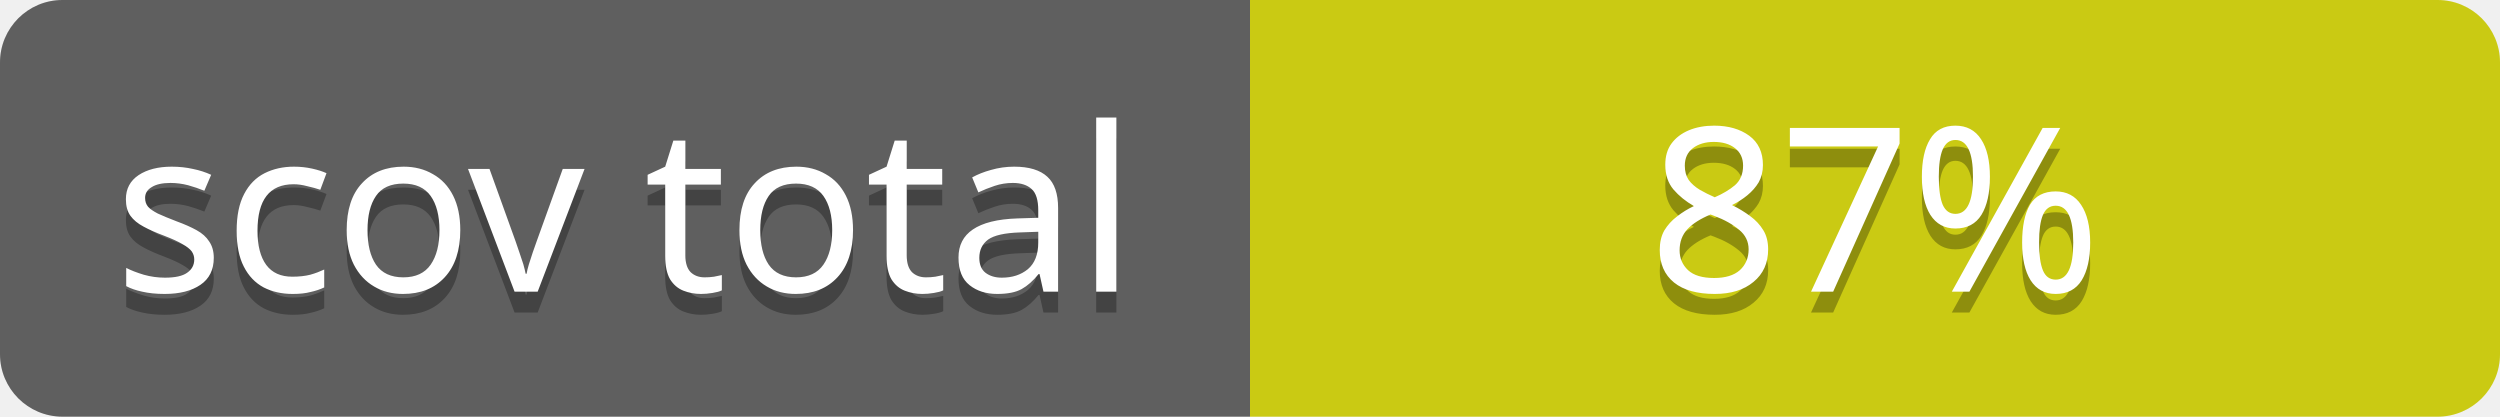
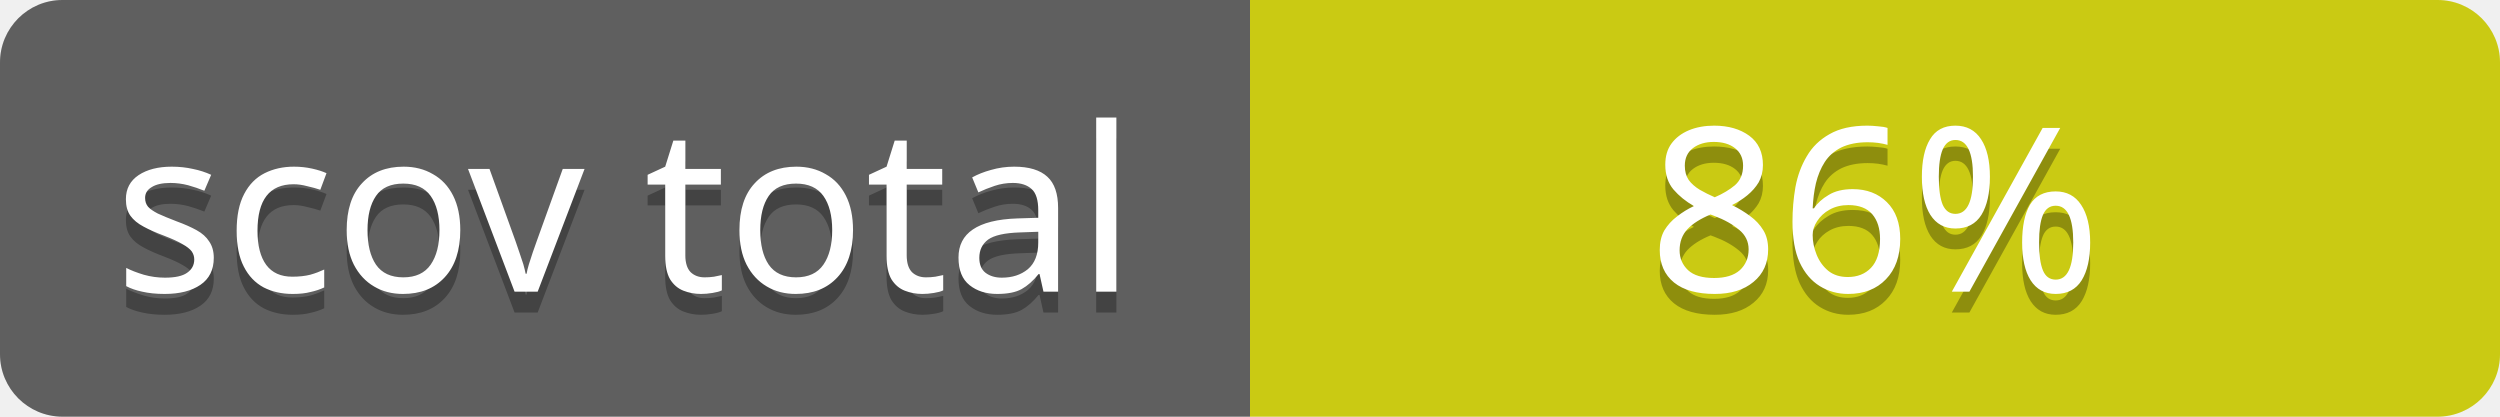
<svg xmlns="http://www.w3.org/2000/svg" contentScriptType="text/ecmascript" contentStyleType="text/css" preserveAspectRatio="xMidYMid meet" version="1.0" height="20" width="120">
  <linearGradient id="smooth" x2="0" y2="120">
    <stop offset="0" stop-color="#bbb" stop-opacity=".1" />
    <stop offset="1" stop-opacity=".1" />
  </linearGradient>
  <clipPath id="round">
    <rect height="20" width="120" rx="3" fill="#fff" />
  </clipPath>
  <g clip-path="url(#round)">
    <rect height="20" width="60" fill="#555" />
    <rect x="60" height="20" width="60" fill="#cccc00" />
    <rect height="20" width="120" fill="url(#smooth)" />
  </g>
  <g fill="#fff" text-anchor="middle" font-family="Verdana,sans-serif" font-size="11">
    <text x="30" y="15" fill="#010101" fill-opacity="0.3">
scov total
</text>
    <text x="30" y="14">
scov total
</text>
  </g>
  <g fill="#fff" text-anchor="middle" font-family="Verdana,sans-serif" font-size="11">
    <text x="90" y="15" fill="#010101" fill-opacity="0.3">
- 87%
+ 86%
</text>
    <text x="90" y="14">
- 87%
+ 86%
</text>
  </g>
</svg>
